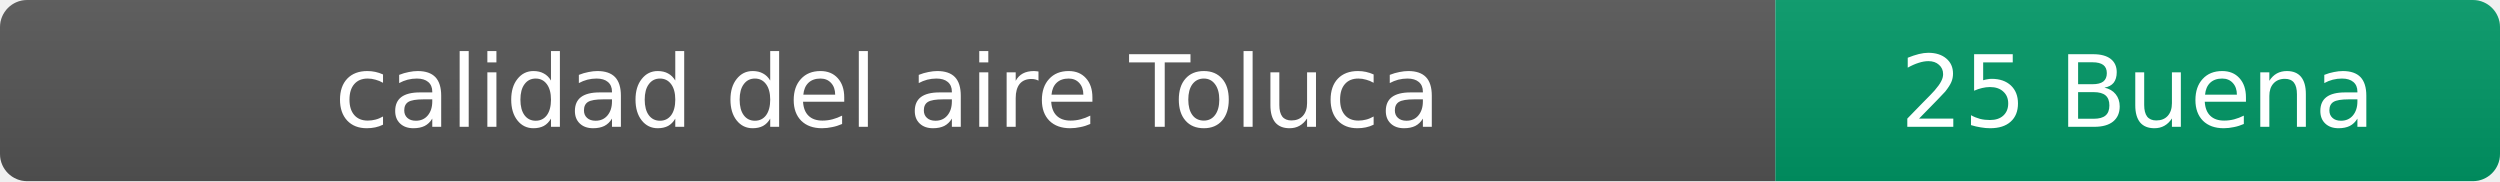
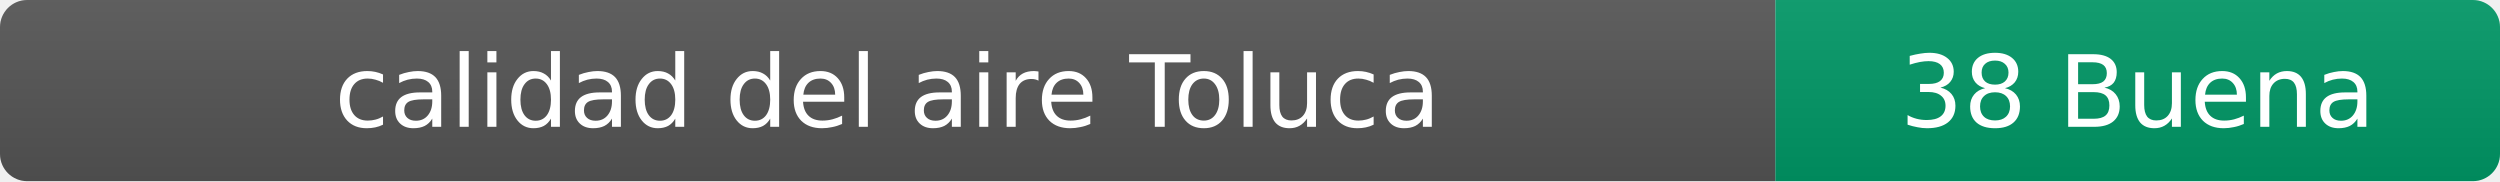
- <svg xmlns="http://www.w3.org/2000/svg" width="276" height="20" role="img" aria-label="calidad del aire: 25 Buena">
+ <svg xmlns="http://www.w3.org/2000/svg" width="276" height="20" role="img" aria-label="calidad del aire: 38 Buena">
  <linearGradient id="s" x2="0" y2="100%">
    <stop offset="0" stop-color="#bbb" stop-opacity=".1" />
    <stop offset="1" stop-opacity=".1" />
  </linearGradient>
  <clipPath id="r">
    <rect width="276" height="20" rx="3" fill="#fff" />
  </clipPath>
  <g clip-path="url(#r)">
    <rect width="196" height="20" fill="#555" />
    <rect x="196" width="80" height="20" fill="#009966" />
    <rect width="276" height="20" fill="url(#s)" />
  </g>
  <g fill="#fff" text-anchor="middle" font-family="Verdana,Geneva,DejaVu Sans,sans-serif" font-size="11">
    <text x="98" y="14">calidad del aire Toluca</text>
-     <text x="236" y="14">25 Buena</text>
+     <text x="236" y="14">38 Buena</text>
  </g>
</svg>
